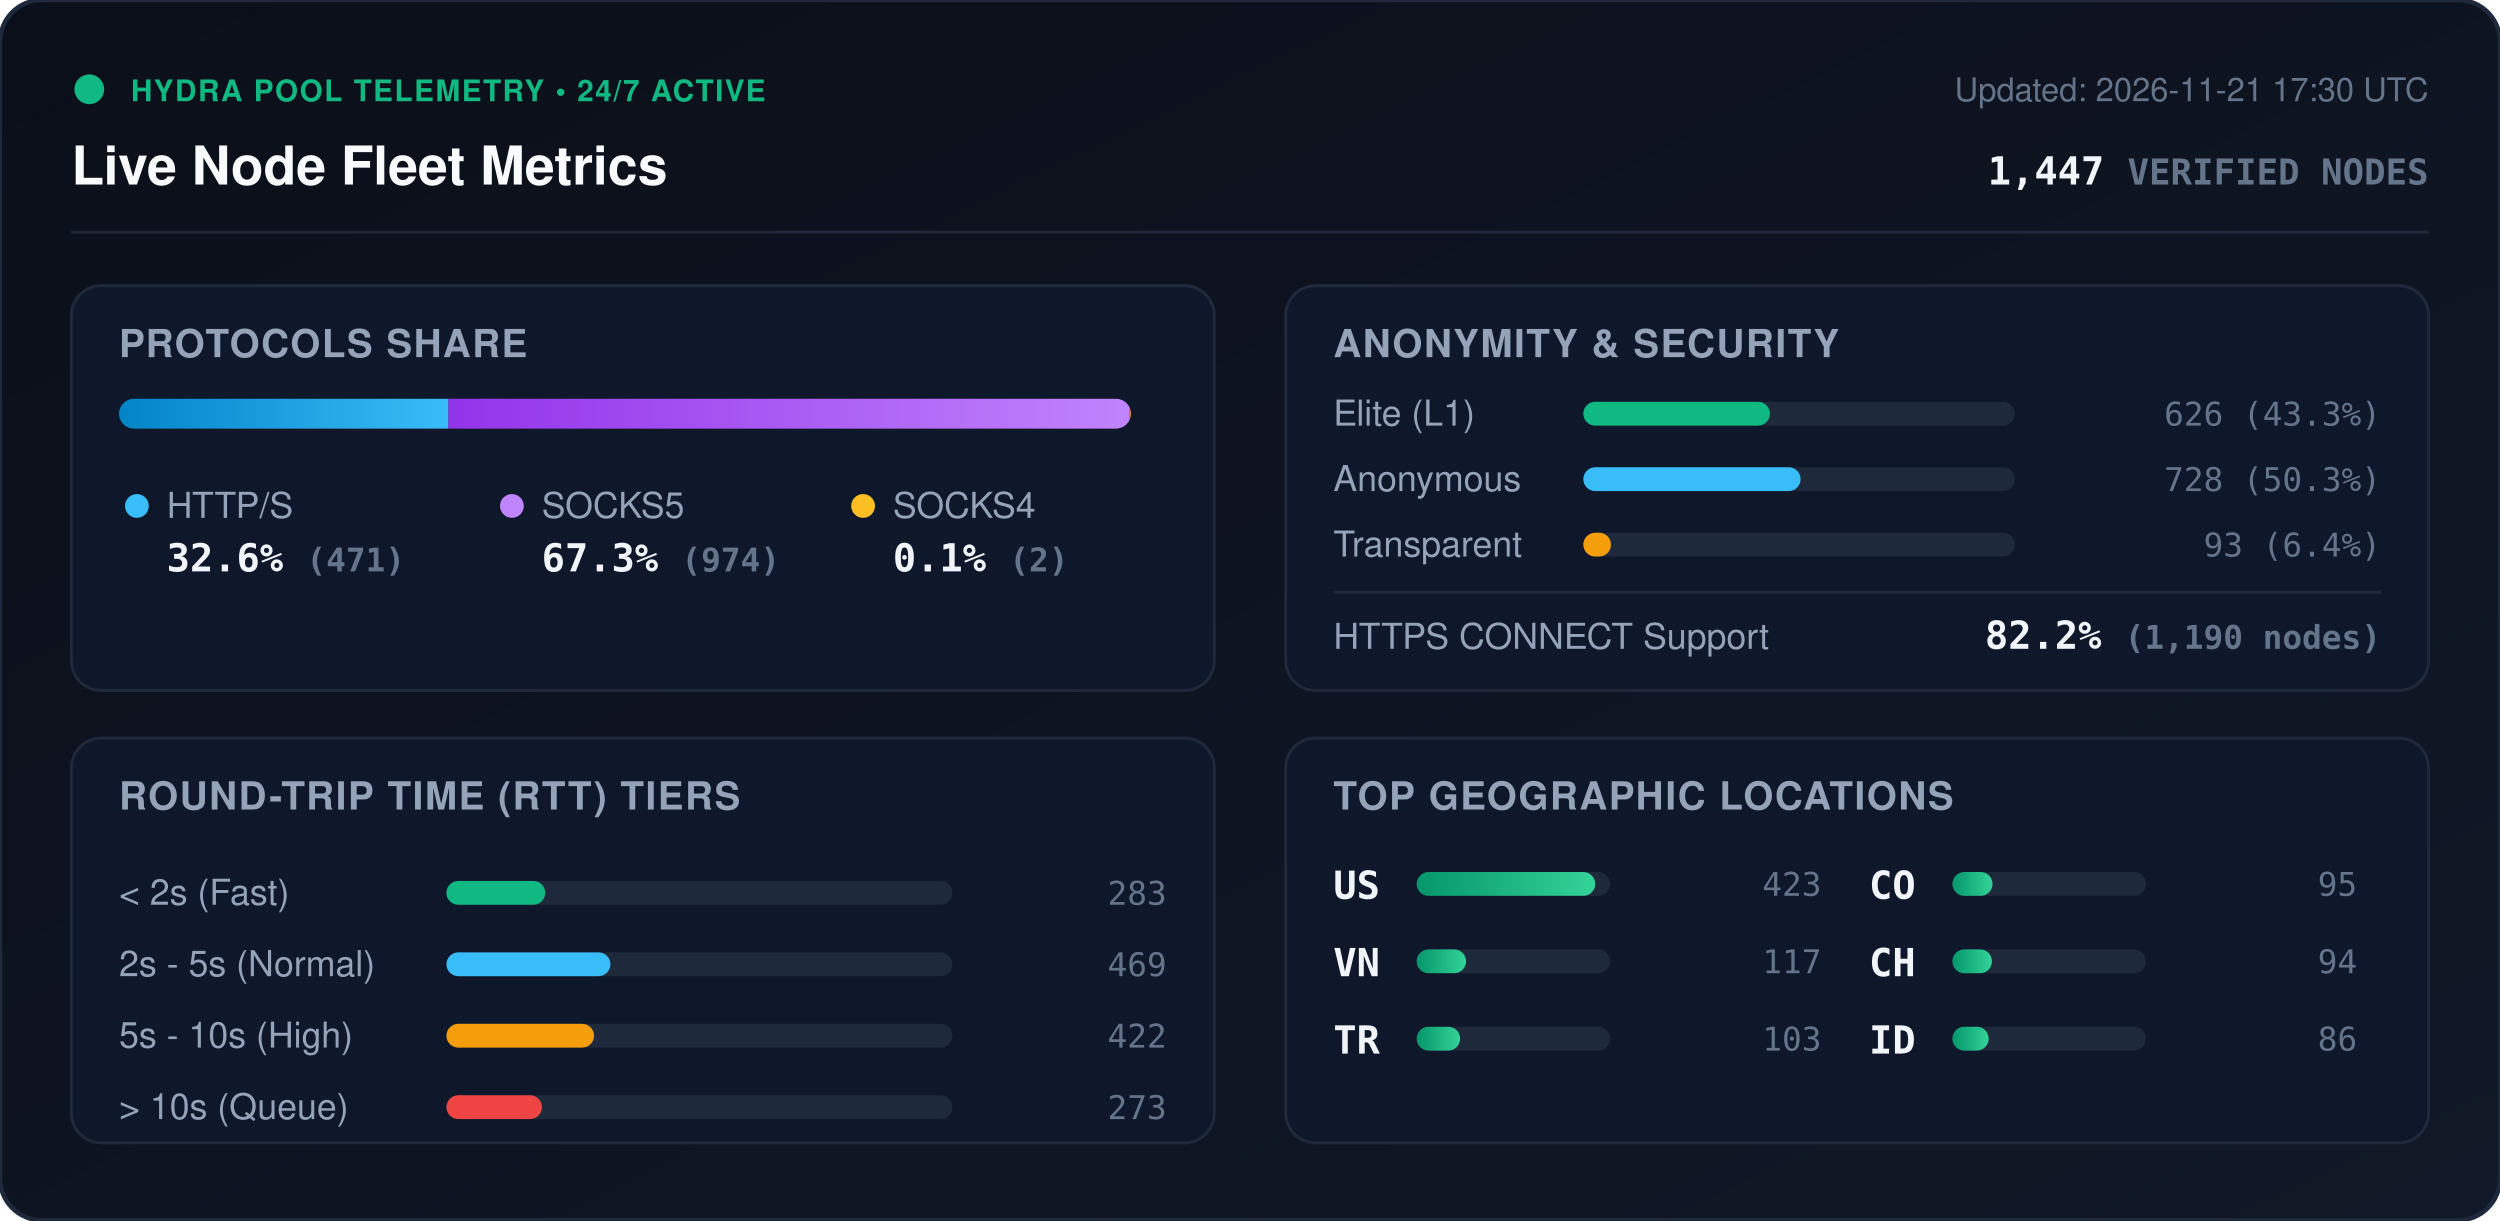
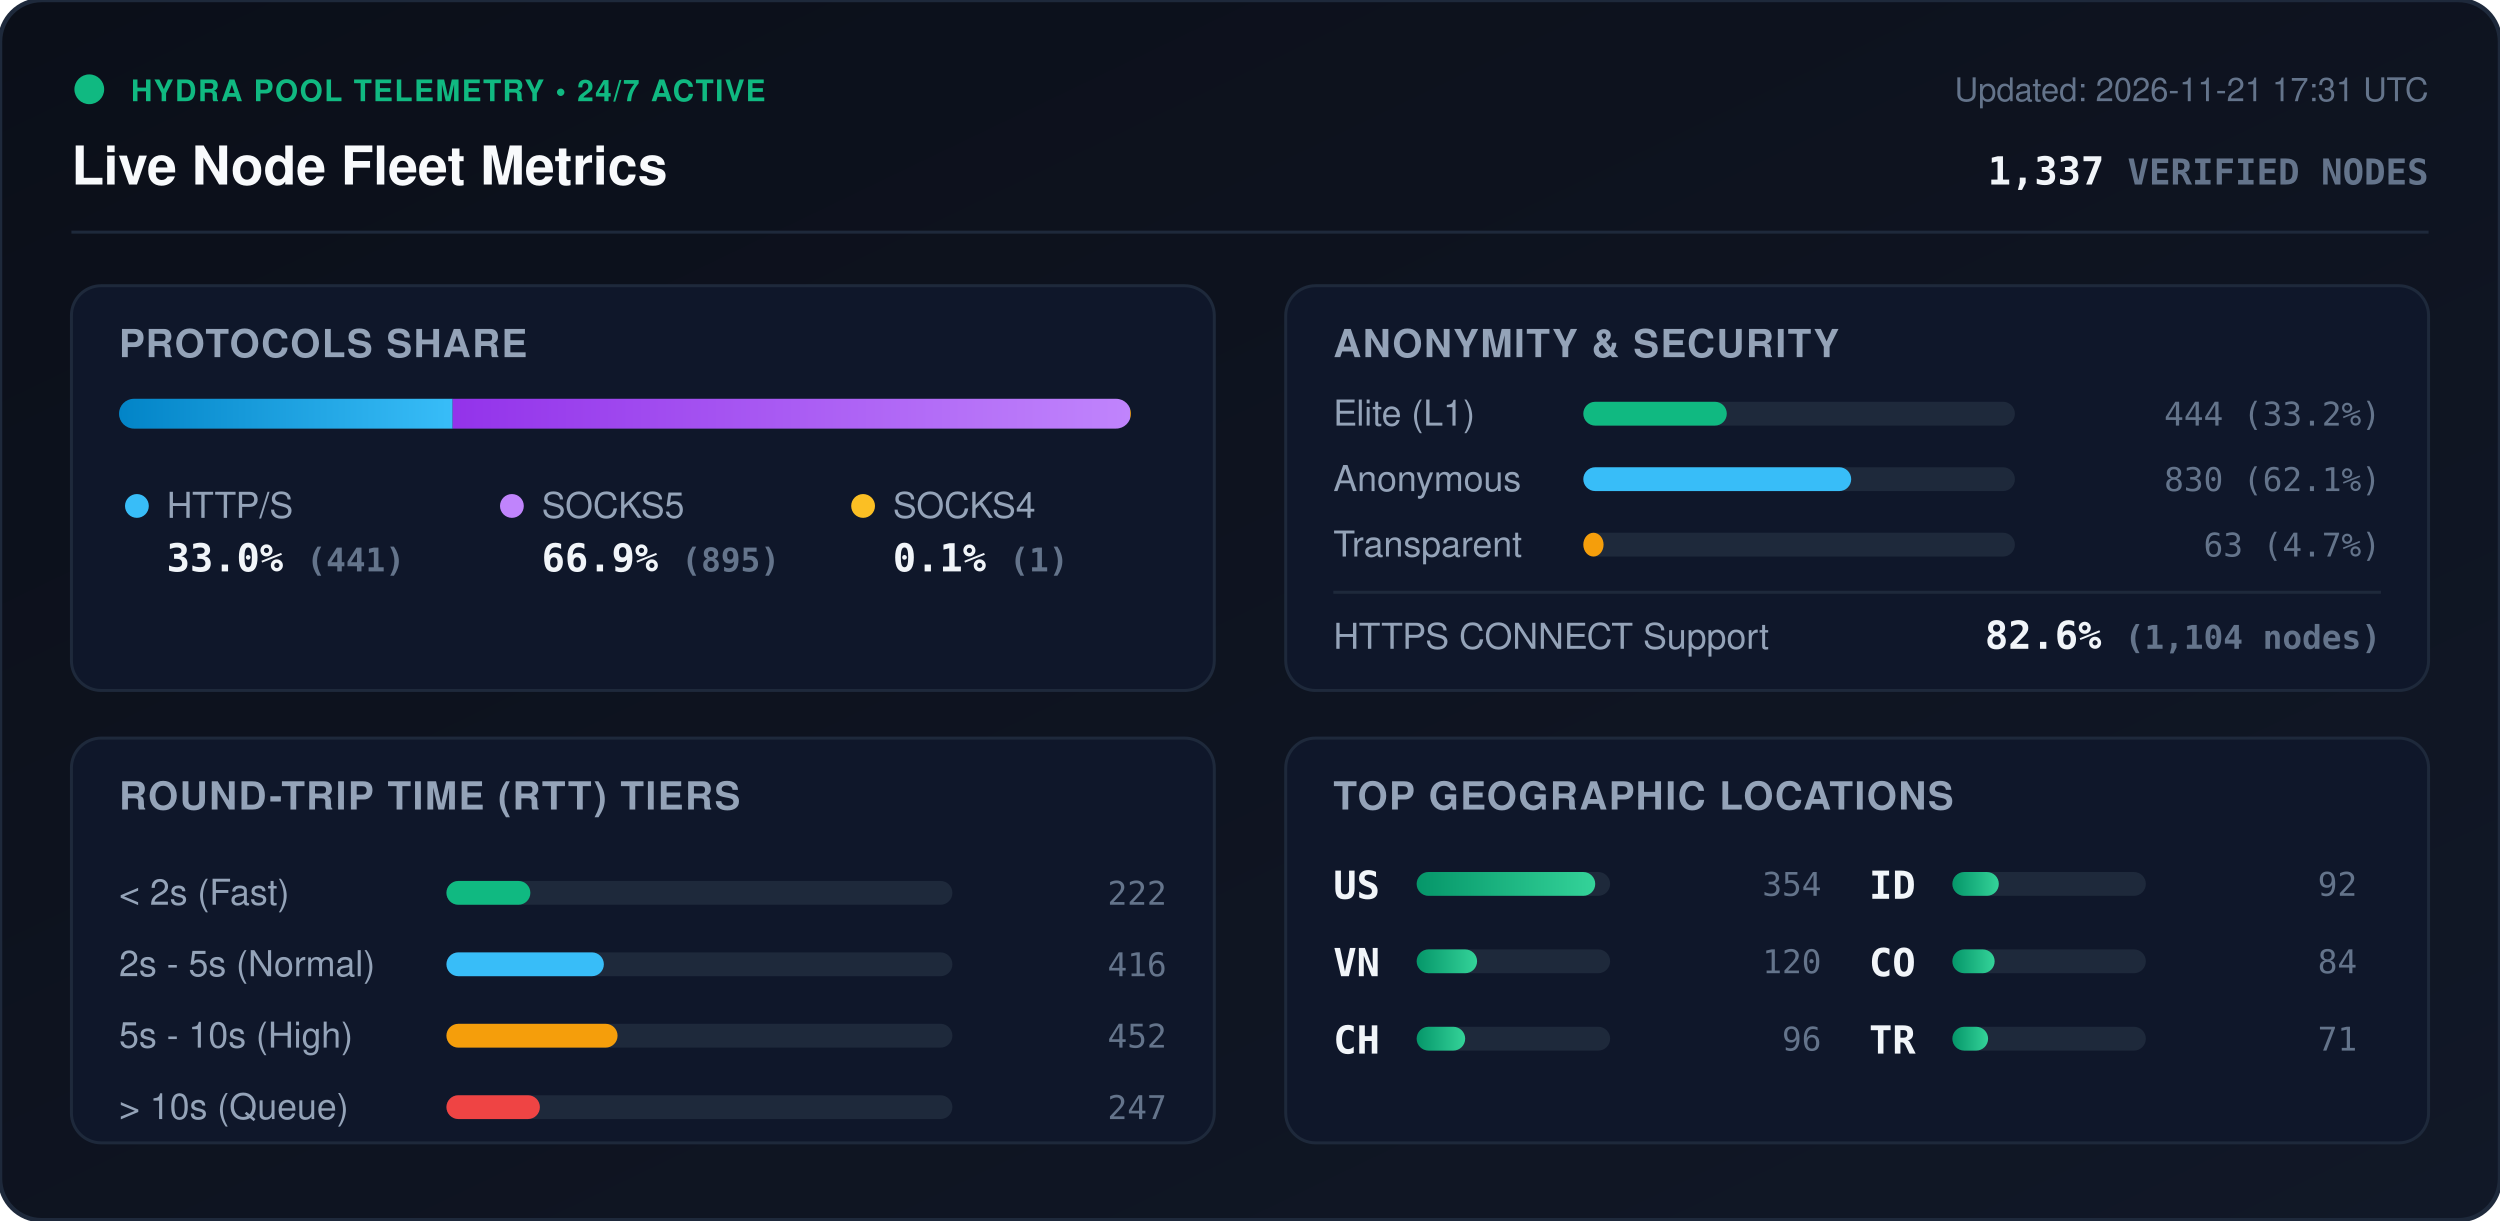
<svg xmlns="http://www.w3.org/2000/svg" viewBox="0 0 840 410" width="840" height="410" style="max-width: 100%; height: auto;">
  <defs>
    <linearGradient id="bg" x1="0%" y1="0%" x2="100%" y2="100%">
      <stop offset="0%" stop-color="#0b0f19" />
      <stop offset="100%" stop-color="#111827" />
    </linearGradient>
    <linearGradient id="bar-http" x1="0%" y1="0%" x2="100%" y2="0%">
      <stop offset="0%" stop-color="#0284c7" />
      <stop offset="100%" stop-color="#38bdf8" />
    </linearGradient>
    <linearGradient id="bar-socks5" x1="0%" y1="0%" x2="100%" y2="0%">
      <stop offset="0%" stop-color="#9333ea" />
      <stop offset="100%" stop-color="#c084fc" />
    </linearGradient>
    <linearGradient id="bar-socks4" x1="0%" y1="0%" x2="100%" y2="0%">
      <stop offset="0%" stop-color="#d97706" />
      <stop offset="100%" stop-color="#fbbf24" />
    </linearGradient>
    <linearGradient id="bar-green" x1="0%" y1="0%" x2="100%" y2="0%">
      <stop offset="0%" stop-color="#059669" />
      <stop offset="100%" stop-color="#34d399" />
    </linearGradient>
    <clipPath id="prog-track-clip">
      <rect width="340.0" height="10" rx="5" />
    </clipPath>
    <style>
      .title { font: 700 18px -apple-system, BlinkMacSystemFont, 'Segoe UI', Helvetica, Arial, sans-serif; fill: #f8fafc; }
      .sub { font: 500 11px -apple-system, BlinkMacSystemFont, 'Segoe UI', Helvetica, Arial, sans-serif; fill: #64748b; }
      .section-hdr { font: 600 13px -apple-system, BlinkMacSystemFont, 'Segoe UI', Helvetica, Arial, sans-serif; fill: #94a3b8; letter-spacing: 0.5px; }
      .metric-val { font: 700 13px -apple-system, BlinkMacSystemFont, 'Segoe UI', Helvetica, Arial, sans-serif; fill: #f1f5f9; }
      .metric-lbl { font: 500 12px -apple-system, BlinkMacSystemFont, 'Segoe UI', Helvetica, Arial, sans-serif; fill: #94a3b8; }
      .badge-txt { font: 700 10px -apple-system, BlinkMacSystemFont, 'Segoe UI', Helvetica, Arial, sans-serif; fill: #10b981; letter-spacing: 0.5px; }
      .mono { font-family: ui-monospace, SFMono-Regular, Menlo, Monaco, Consolas, monospace; }
      .pulse { animation: beacon 2s infinite ease-in-out; }
      @keyframes beacon { 0%, 100% { opacity: 1; } 50% { opacity: 0.35; } }
    </style>
  </defs>
  <rect width="840" height="410" rx="14" fill="url(#bg)" stroke="#1e293b" stroke-width="1.5" />
  <g transform="translate(24, 24)">
    <circle cx="6" cy="6" r="5" fill="#10b981" class="pulse" />
    <text x="20" y="10" class="badge-txt">HYDRA POOL TELEMETRY • 24/7 ACTIVE</text>
    <text x="0" y="38" class="title">Live Node Fleet Metrics</text>
-     <text x="792" y="10" text-anchor="end" class="sub">Updated: 2026-11-21 17:30 UTC</text>
-     <text x="792" y="38" text-anchor="end" class="metric-val mono" fill="#38bdf8">1,447 <tspan font-size="12" fill="#64748b">VERIFIED NODES</tspan>
+     <text x="792" y="10" text-anchor="end" class="sub">Updated: 2026-11-21 17:31 UTC</text>
+     <text x="792" y="38" text-anchor="end" class="metric-val mono" fill="#38bdf8">1,337 <tspan font-size="12" fill="#64748b">VERIFIED NODES</tspan>
    </text>
  </g>
  <line x1="24" y1="78" x2="816" y2="78" stroke="#1e293b" stroke-width="1" />
  <g transform="translate(24, 96)">
    <rect width="384" height="136" rx="10" fill="#0f172a" stroke="#1e293b" />
    <text x="16" y="24" class="section-hdr">PROTOCOLS SHARE</text>
    <g transform="translate(16, 38)">
      <rect width="340.0" height="10" rx="5" fill="#1e293b" />
      <g clip-path="url(#prog-track-clip)">
-         <rect x="0" width="110.7" height="10" fill="url(#bar-http)" />
-         <rect x="110.7" width="228.9" height="10" fill="url(#bar-socks5)" />
-         <rect x="339.6" width="0.5" height="10" fill="url(#bar-socks4)" />
+         <rect x="0" width="112.1" height="10" fill="url(#bar-http)" />
+         <rect x="112.1" width="227.6" height="10" fill="url(#bar-socks5)" />
+         <rect x="339.7" width="0.3" height="10" fill="url(#bar-socks4)" />
      </g>
    </g>
    <g transform="translate(16, 68)">
      <circle cx="6" cy="6" r="4" fill="#38bdf8" />
      <text x="16" y="10" class="metric-lbl">HTTP/S</text>
-       <text x="16" y="28" class="metric-val mono">32.6% <tspan font-size="11" fill="#64748b">(471)</tspan>
+       <text x="16" y="28" class="metric-val mono">33.0% <tspan font-size="11" fill="#64748b">(441)</tspan>
      </text>
      <circle cx="132" cy="6" r="4" fill="#c084fc" />
      <text x="142" y="10" class="metric-lbl">SOCKS5</text>
-       <text x="142" y="28" class="metric-val mono">67.3% <tspan font-size="11" fill="#64748b">(974)</tspan>
+       <text x="142" y="28" class="metric-val mono">66.9% <tspan font-size="11" fill="#64748b">(895)</tspan>
      </text>
      <circle cx="250" cy="6" r="4" fill="#fbbf24" />
      <text x="260" y="10" class="metric-lbl">SOCKS4</text>
-       <text x="260" y="28" class="metric-val mono">0.1% <tspan font-size="11" fill="#64748b">(2)</tspan>
+       <text x="260" y="28" class="metric-val mono">0.1% <tspan font-size="11" fill="#64748b">(1)</tspan>
      </text>
    </g>
  </g>
  <g transform="translate(432, 96)">
    <rect width="384" height="136" rx="10" fill="#0f172a" stroke="#1e293b" />
    <text x="16" y="24" class="section-hdr">ANONYMITY &amp; SECURITY</text>
    <text x="16" y="47" class="metric-lbl">Elite (L1)</text>
    <rect x="100" y="39" width="145.0" height="8" rx="4" fill="#1e293b" />
-     <rect x="100" y="39" width="62.7" height="8" rx="4" fill="#10b981" />
-     <text x="368" y="47" text-anchor="end" class="mono sub" fill="#e2e8f0">626 (43.3%)</text>
+     <rect x="100" y="39" width="48.2" height="8" rx="4" fill="#10b981" />
+     <text x="368" y="47" text-anchor="end" class="mono sub" fill="#e2e8f0">444 (33.2%)</text>
    <text x="16" y="69" class="metric-lbl">Anonymous</text>
    <rect x="100" y="61" width="145.0" height="8" rx="4" fill="#1e293b" />
-     <rect x="100" y="61" width="73.0" height="8" rx="4" fill="#38bdf8" />
-     <text x="368" y="69" text-anchor="end" class="mono sub" fill="#e2e8f0">728 (50.3%)</text>
+     <rect x="100" y="61" width="90.0" height="8" rx="4" fill="#38bdf8" />
+     <text x="368" y="69" text-anchor="end" class="mono sub" fill="#e2e8f0">830 (62.1%)</text>
    <text x="16" y="91" class="metric-lbl">Transparent</text>
    <rect x="100" y="83" width="145.0" height="8" rx="4" fill="#1e293b" />
-     <rect x="100" y="83" width="9.3" height="8" rx="4" fill="#f59e0b" />
-     <text x="368" y="91" text-anchor="end" class="mono sub" fill="#e2e8f0">93 (6.4%)</text>
+     <rect x="100" y="83" width="6.8" height="8" rx="4" fill="#f59e0b" />
+     <text x="368" y="91" text-anchor="end" class="mono sub" fill="#e2e8f0">63 (4.7%)</text>
    <line x1="16" y1="103" x2="368" y2="103" stroke="#1e293b" stroke-width="1" />
    <text x="16" y="122" class="metric-lbl">HTTPS CONNECT Support</text>
-     <text x="368" y="122" text-anchor="end" class="metric-val mono" fill="#34d399">82.2% <tspan font-size="11" fill="#64748b">(1,190 nodes)</tspan>
+     <text x="368" y="122" text-anchor="end" class="metric-val mono" fill="#34d399">82.6% <tspan font-size="11" fill="#64748b">(1,104 nodes)</tspan>
    </text>
  </g>
  <g transform="translate(24, 248)">
    <rect width="384" height="136" rx="10" fill="#0f172a" stroke="#1e293b" />
    <text x="16" y="24" class="section-hdr">ROUND-TRIP TIME (RTT) TIERS</text>
    <g transform="translate(16, 42)">
      <text x="0" y="14" class="metric-lbl">&lt; 2s (Fast)</text>
      <rect x="110" y="6" width="170" height="8" rx="4" fill="#1e293b" />
-       <rect x="110" y="6" width="33.2" height="8" rx="4" fill="#10b981" />
-       <text x="352" y="14" text-anchor="end" class="mono sub">283</text>
+       <rect x="110" y="6" width="28.2" height="8" rx="4" fill="#10b981" />
+       <text x="352" y="14" text-anchor="end" class="mono sub">222</text>
      <text x="0" y="38" class="metric-lbl">2s - 5s (Normal)</text>
      <rect x="110" y="30" width="170" height="8" rx="4" fill="#1e293b" />
-       <rect x="110" y="30" width="55.1" height="8" rx="4" fill="#38bdf8" />
-       <text x="352" y="38" text-anchor="end" class="mono sub">469</text>
+       <rect x="110" y="30" width="52.9" height="8" rx="4" fill="#38bdf8" />
+       <text x="352" y="38" text-anchor="end" class="mono sub">416</text>
      <text x="0" y="62" class="metric-lbl">5s - 10s (High)</text>
      <rect x="110" y="54" width="170" height="8" rx="4" fill="#1e293b" />
-       <rect x="110" y="54" width="49.6" height="8" rx="4" fill="#f59e0b" />
-       <text x="352" y="62" text-anchor="end" class="mono sub">422</text>
+       <rect x="110" y="54" width="57.5" height="8" rx="4" fill="#f59e0b" />
+       <text x="352" y="62" text-anchor="end" class="mono sub">452</text>
      <text x="0" y="86" class="metric-lbl">&gt; 10s (Queue)</text>
      <rect x="110" y="78" width="170" height="8" rx="4" fill="#1e293b" />
-       <rect x="110" y="78" width="32.1" height="8" rx="4" fill="#ef4444" />
-       <text x="352" y="86" text-anchor="end" class="mono sub">273</text>
+       <rect x="110" y="78" width="31.4" height="8" rx="4" fill="#ef4444" />
+       <text x="352" y="86" text-anchor="end" class="mono sub">247</text>
    </g>
  </g>
  <g transform="translate(432, 248)">
    <rect width="384" height="136" rx="10" fill="#0f172a" stroke="#1e293b" />
    <text x="16" y="24" class="section-hdr">TOP GEOGRAPHIC LOCATIONS</text>
    <g transform="translate(16, 42)">
      <g transform="translate(0, 0)">
        <text x="0" y="12" class="mono metric-val" font-size="12">US</text>
        <rect x="28" y="3" width="65" height="8" rx="4" fill="#1e293b" />
        <rect x="28" y="3" width="60.0" height="8" rx="4" fill="url(#bar-green)" />
-         <text x="164" y="11" text-anchor="end" class="mono sub">423</text>
+         <text x="164" y="11" text-anchor="end" class="mono sub">354</text>
      </g>
      <g transform="translate(0, 26)">
        <text x="0" y="12" class="mono metric-val" font-size="12">VN</text>
        <rect x="28" y="3" width="65" height="8" rx="4" fill="#1e293b" />
-         <rect x="28" y="3" width="16.6" height="8" rx="4" fill="url(#bar-green)" />
-         <text x="164" y="11" text-anchor="end" class="mono sub">117</text>
+         <rect x="28" y="3" width="20.3" height="8" rx="4" fill="url(#bar-green)" />
+         <text x="164" y="11" text-anchor="end" class="mono sub">120</text>
      </g>
      <g transform="translate(0, 52)">
+         <text x="0" y="12" class="mono metric-val" font-size="12">CH</text>
+         <rect x="28" y="3" width="65" height="8" rx="4" fill="#1e293b" />
+         <rect x="28" y="3" width="16.3" height="8" rx="4" fill="url(#bar-green)" />
+         <text x="164" y="11" text-anchor="end" class="mono sub">96</text>
+       </g>
+       <g transform="translate(180, 0)">
+         <text x="0" y="12" class="mono metric-val" font-size="12">ID</text>
+         <rect x="28" y="3" width="65" height="8" rx="4" fill="#1e293b" />
+         <rect x="28" y="3" width="15.6" height="8" rx="4" fill="url(#bar-green)" />
+         <text x="164" y="11" text-anchor="end" class="mono sub">92</text>
+       </g>
+       <g transform="translate(180, 26)">
+         <text x="0" y="12" class="mono metric-val" font-size="12">CO</text>
+         <rect x="28" y="3" width="65" height="8" rx="4" fill="#1e293b" />
+         <rect x="28" y="3" width="14.2" height="8" rx="4" fill="url(#bar-green)" />
+         <text x="164" y="11" text-anchor="end" class="mono sub">84</text>
+       </g>
+       <g transform="translate(180, 52)">
        <text x="0" y="12" class="mono metric-val" font-size="12">TR</text>
        <rect x="28" y="3" width="65" height="8" rx="4" fill="#1e293b" />
-         <rect x="28" y="3" width="14.6" height="8" rx="4" fill="url(#bar-green)" />
-         <text x="164" y="11" text-anchor="end" class="mono sub">103</text>
-       </g>
-       <g transform="translate(180, 0)">
-         <text x="0" y="12" class="mono metric-val" font-size="12">CO</text>
-         <rect x="28" y="3" width="65" height="8" rx="4" fill="#1e293b" />
-         <rect x="28" y="3" width="13.5" height="8" rx="4" fill="url(#bar-green)" />
-         <text x="164" y="11" text-anchor="end" class="mono sub">95</text>
-       </g>
-       <g transform="translate(180, 26)">
-         <text x="0" y="12" class="mono metric-val" font-size="12">CH</text>
-         <rect x="28" y="3" width="65" height="8" rx="4" fill="#1e293b" />
-         <rect x="28" y="3" width="13.3" height="8" rx="4" fill="url(#bar-green)" />
-         <text x="164" y="11" text-anchor="end" class="mono sub">94</text>
-       </g>
-       <g transform="translate(180, 52)">
-         <text x="0" y="12" class="mono metric-val" font-size="12">ID</text>
-         <rect x="28" y="3" width="65" height="8" rx="4" fill="#1e293b" />
-         <rect x="28" y="3" width="12.2" height="8" rx="4" fill="url(#bar-green)" />
-         <text x="164" y="11" text-anchor="end" class="mono sub">86</text>
+         <rect x="28" y="3" width="12.0" height="8" rx="4" fill="url(#bar-green)" />
+         <text x="164" y="11" text-anchor="end" class="mono sub">71</text>
      </g>
    </g>
  </g>
</svg>
